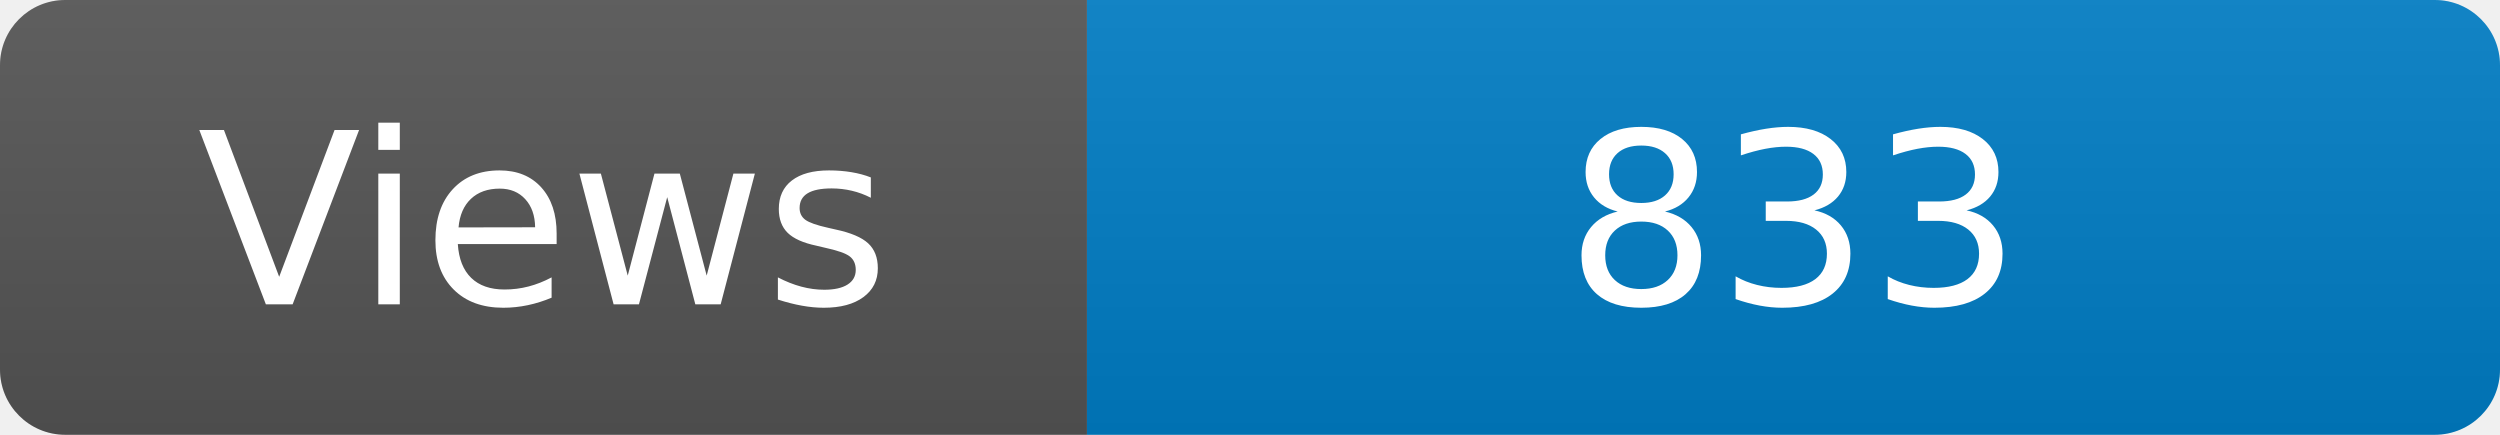
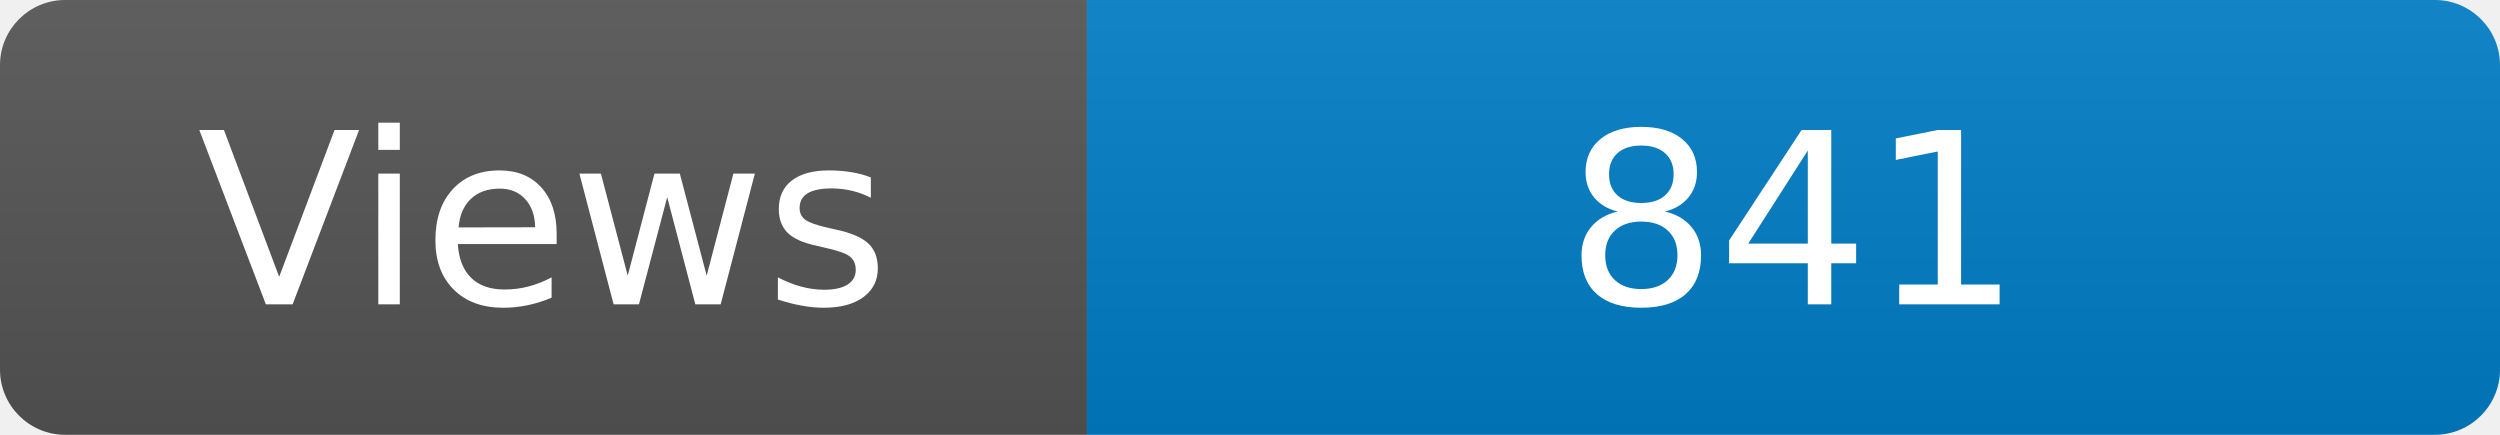
<svg xmlns="http://www.w3.org/2000/svg" width="115" height="20" role="img" aria-label="Maintained?: yes">
  <linearGradient id="s" x2="0" y2="100%">
    <stop offset="0" stop-color="#bbb" stop-opacity=".1" />
    <stop offset="1" stop-opacity=".1" />
  </linearGradient>
  <clipPath id="r">
    <rect width="115" height="20" rx="3" fill="#fff" />
  </clipPath>
  <g clip-path="url(#r)">
    <rect width="50" height="20" fill="#555" />
    <rect x="50" width="160" height="20" fill="#007ec6" />
    <rect width="115" height="20" fill="url(#s)" />
  </g>
  <g fill="#fff" text-anchor="middle" font-family="Verdana,Geneva,DejaVu Sans,sans-serif" font-size="110">
    <text x="250" y="140" transform="scale(.1)" fill="#fff">Views</text>
-     <text x="825" y="140" transform="scale(.1)" fill="#fff">833</text>
+     <text x="825" y="140" transform="scale(.1)" fill="#fff">841</text>
  </g>
</svg>
